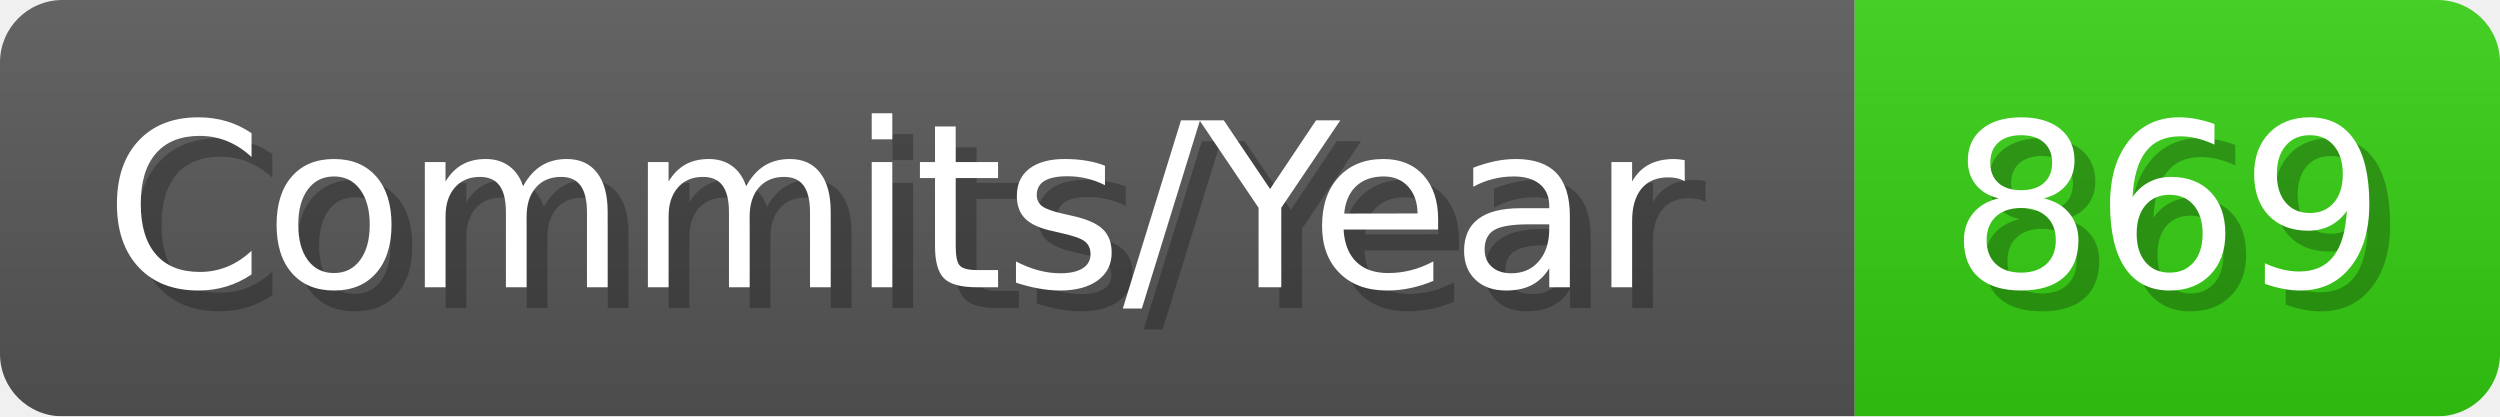
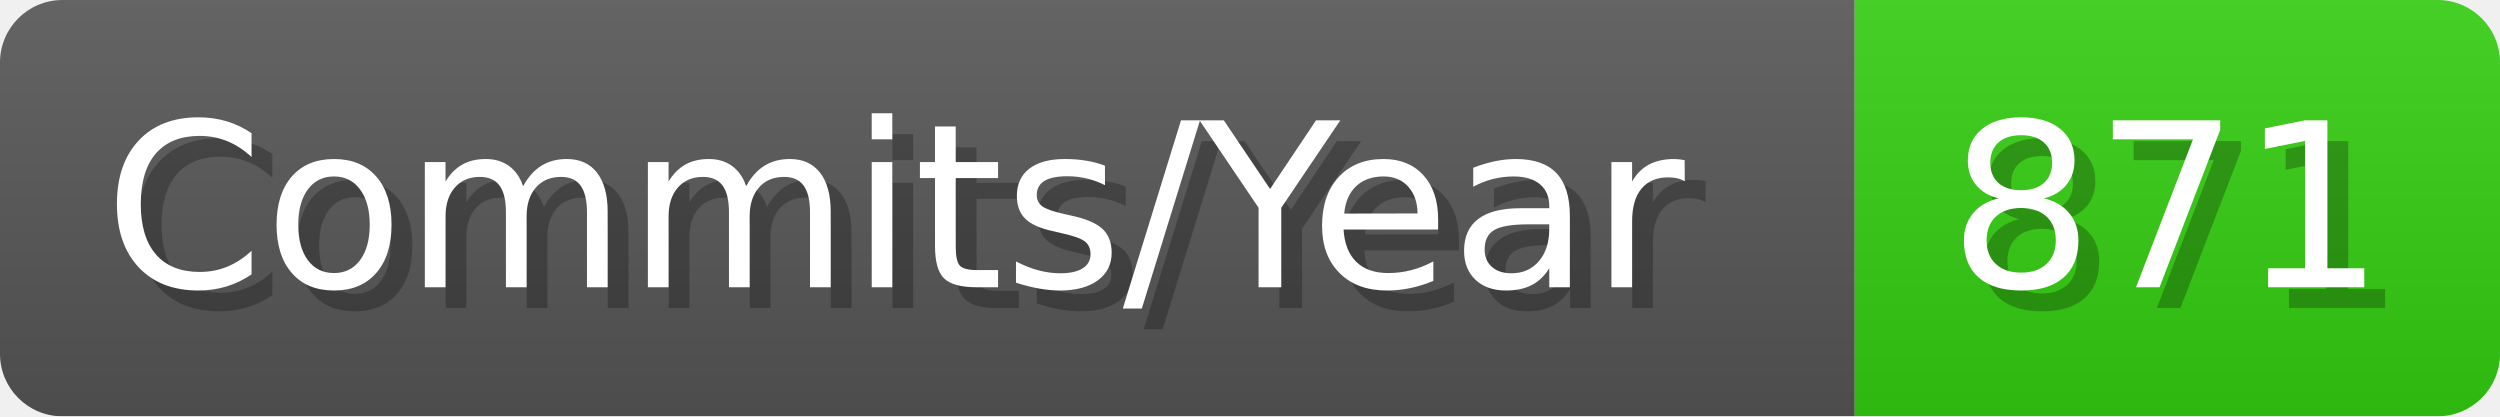
- <svg xmlns="http://www.w3.org/2000/svg" width="120.1" height="20" viewBox="0 0 1201 200" role="img" aria-label="Commits/Year: 869">
+ <svg xmlns="http://www.w3.org/2000/svg" width="120.1" height="20" viewBox="0 0 1201 200" role="img" aria-label="Commits/Year: 871">
  <linearGradient id="aUPdi" x2="0" y2="100%">
    <stop offset="0" stop-opacity=".1" stop-color="#EEE" />
    <stop offset="1" stop-opacity=".1" />
  </linearGradient>
  <mask id="WfAiQ">
    <rect width="1201" height="200" rx="30" fill="#FFF" />
  </mask>
  <g mask="url(#WfAiQ)">
    <rect width="891" height="200" fill="#555" />
    <rect width="310" height="200" fill="#3C1" x="891" />
    <rect width="1201" height="200" fill="url(#aUPdi)" />
  </g>
  <g aria-hidden="true" fill="#fff" text-anchor="start" font-family="Verdana,DejaVu Sans,sans-serif" font-size="110">
    <text x="60" y="148" textLength="791" fill="#000" opacity="0.25">Commits/Year</text>
    <text x="50" y="138" textLength="791">Commits/Year</text>
-     <text x="946" y="148" textLength="210" fill="#000" opacity="0.25">869</text>
-     <text x="936" y="138" textLength="210">869</text>
+     <text x="946" y="148" textLength="210" fill="#000" opacity="0.25">871</text>
+     <text x="936" y="138" textLength="210">871</text>
  </g>
</svg>
